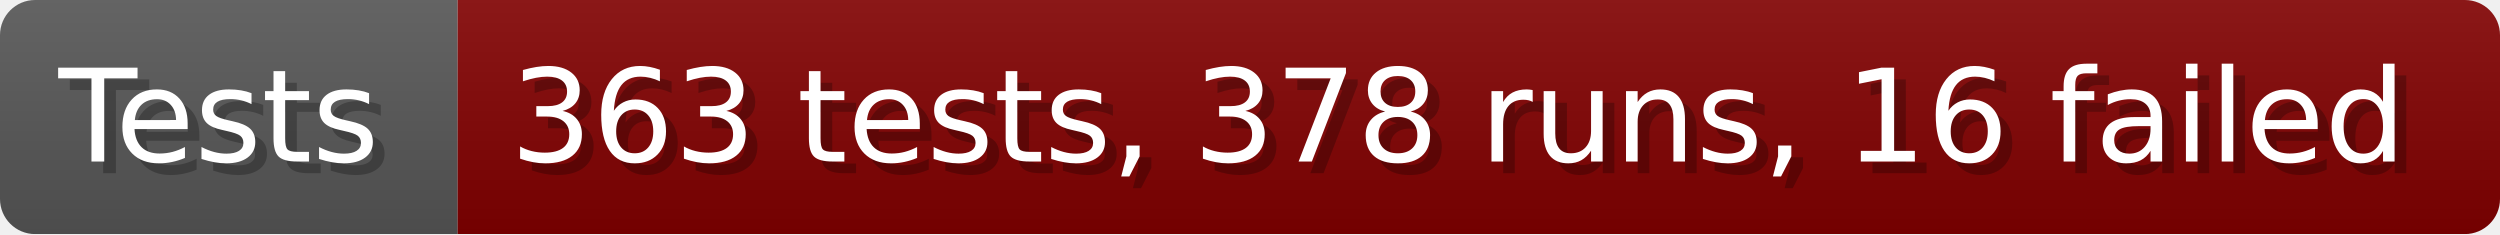
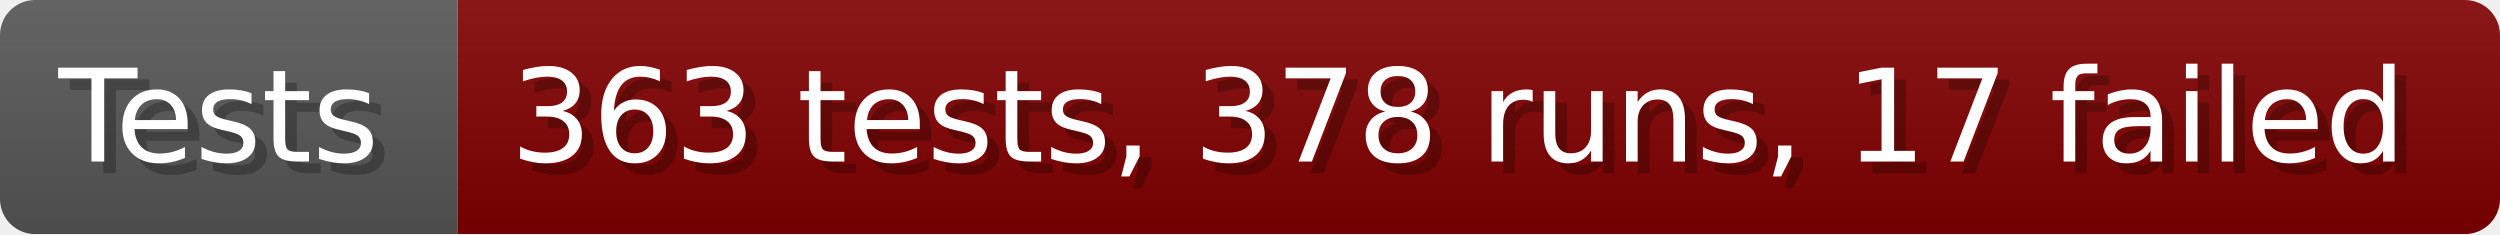
- <svg xmlns="http://www.w3.org/2000/svg" width="213.6" height="20" viewBox="0 0 2136 200" role="img" aria-label="Tests: 363 tests, 378 runs, 16 failed">
+ <svg xmlns="http://www.w3.org/2000/svg" width="213.6" height="20" viewBox="0 0 2136 200" role="img" aria-label="Tests: 363 tests, 378 runs, 17 failed">
  <linearGradient id="a" x2="0" y2="100%">
    <stop offset="0" stop-opacity=".1" stop-color="#EEE" />
    <stop offset="1" stop-opacity=".1" />
  </linearGradient>
  <mask id="m">
    <rect width="2136" height="200" rx="30" fill="#FFF" />
  </mask>
  <g mask="url(#m)">
    <rect width="391" height="200" fill="#555" />
    <rect width="1745" height="200" fill="#800000" x="391" />
    <rect width="2136" height="200" fill="url(#a)" />
  </g>
  <g aria-hidden="true" fill="#fff" text-anchor="start" font-family="Verdana,DejaVu Sans,sans-serif" font-size="110">
    <text x="60" y="148" textLength="291" fill="#000" opacity="0.25">Tests</text>
    <text x="50" y="138" textLength="291">Tests</text>
-     <text x="446" y="148" textLength="1645" fill="#000" opacity="0.25">363 tests, 378 runs, 16 failed</text>
-     <text x="436" y="138" textLength="1645">363 tests, 378 runs, 16 failed</text>
+     <text x="446" y="148" textLength="1645" fill="#000" opacity="0.25">363 tests, 378 runs, 17 failed</text>
+     <text x="436" y="138" textLength="1645">363 tests, 378 runs, 17 failed</text>
  </g>
</svg>
